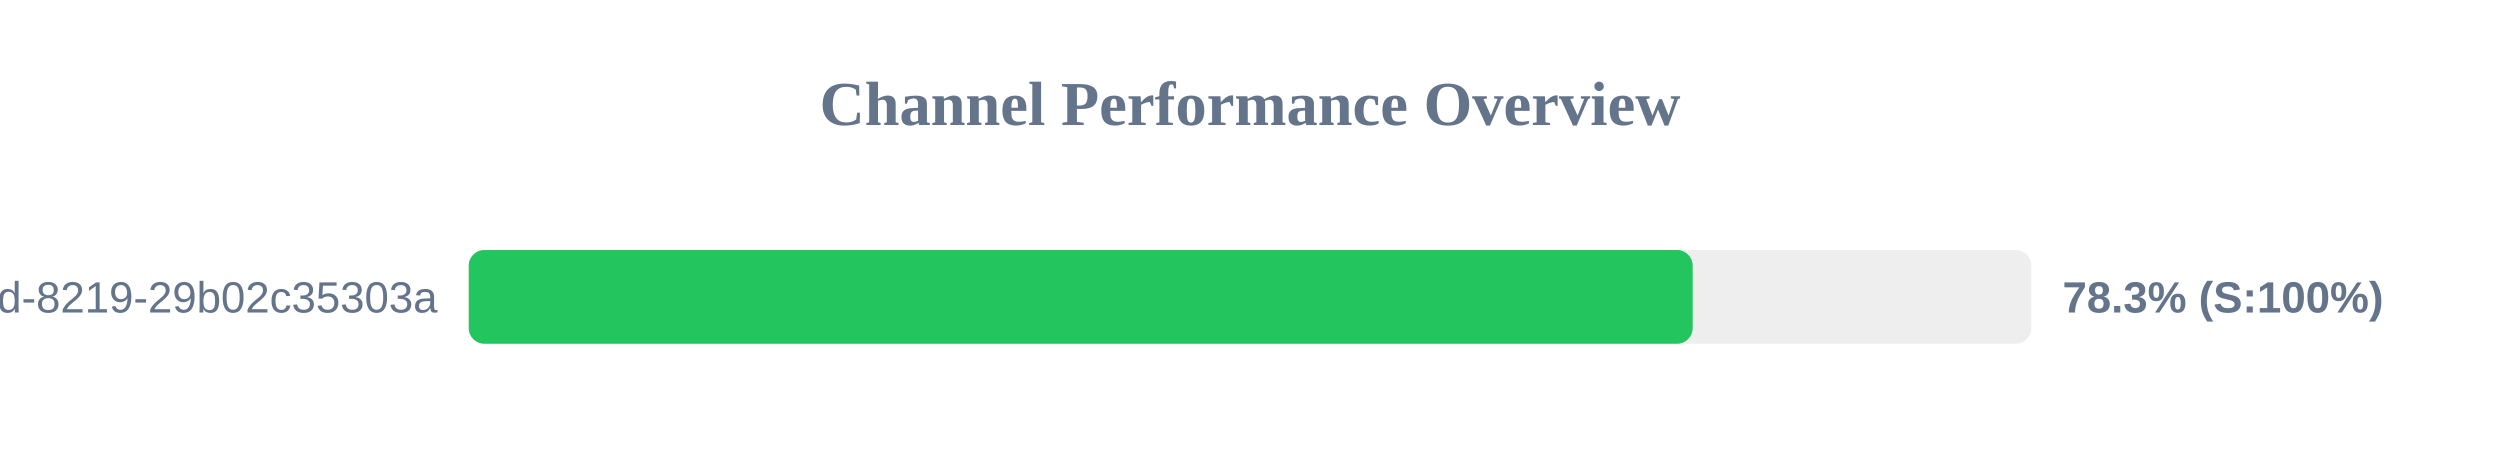
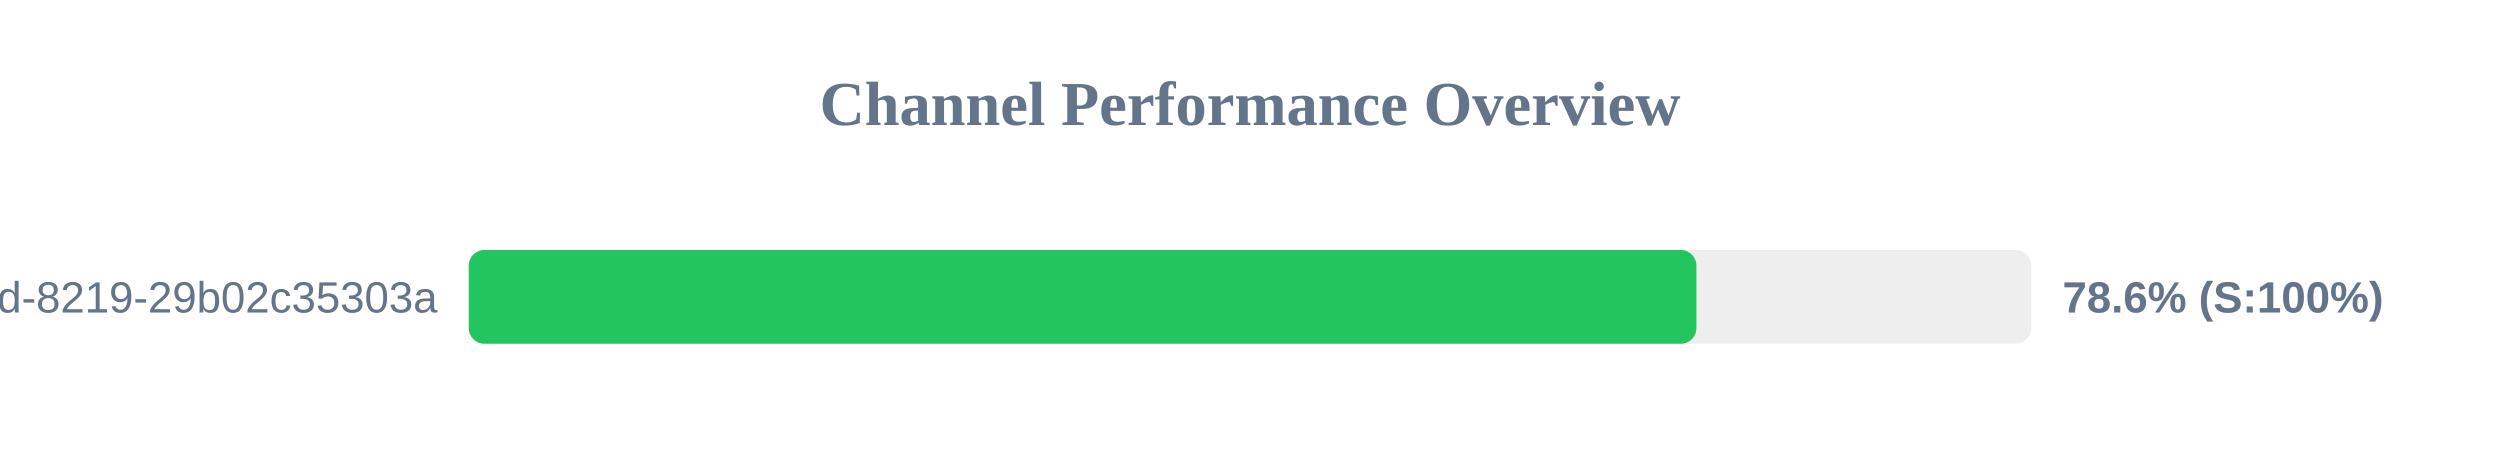
<svg xmlns="http://www.w3.org/2000/svg" width="800" height="150" version="1.1">
  <style>
        .row { font: 14px Arial; fill: #64748b; }
        .score { font: bold 14px Arial; fill: #64748b; }
    </style>
  <text x="400" y="40" text-anchor="middle" font-size="20px" font-weight="bold" fill="#64748b">Channel Performance Overview</text>
  <rect x="150" y="80" width="500" height="30" fill="#eee" rx="5" />
-   <rect x="150" y="80" width="391.65" height="30" fill="#22c55e" rx="5" />
+   <rect x="150" y="80" width="392.85" height="30" fill="#22c55e" rx="5" />
  <text x="140" y="100" text-anchor="end" class="row">?uuid=5eaa121d-4362-444d-8219-29b02c35303a</text>
-   <text x="660" y="100" text-anchor="start" class="score">78.3% (S:100%)</text>
+   <text x="660" y="100" text-anchor="start" class="score">78.6% (S:100%)</text>
</svg>
